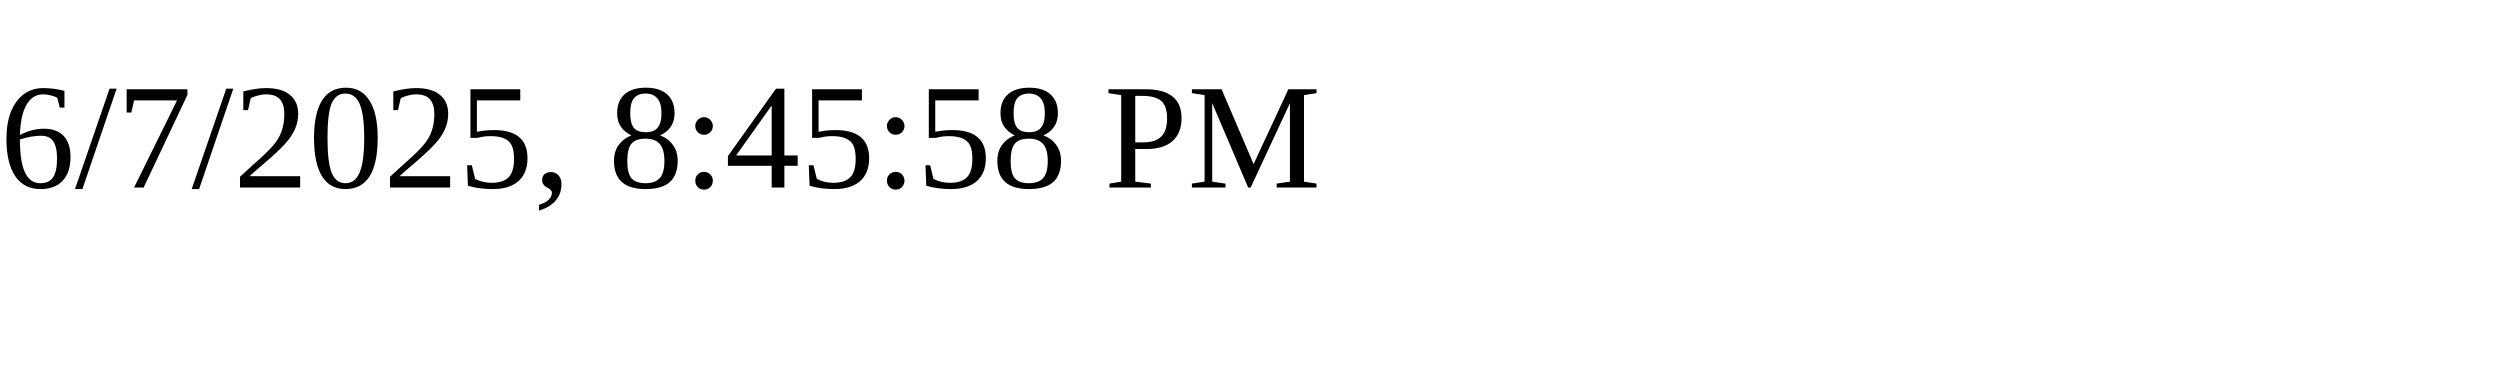
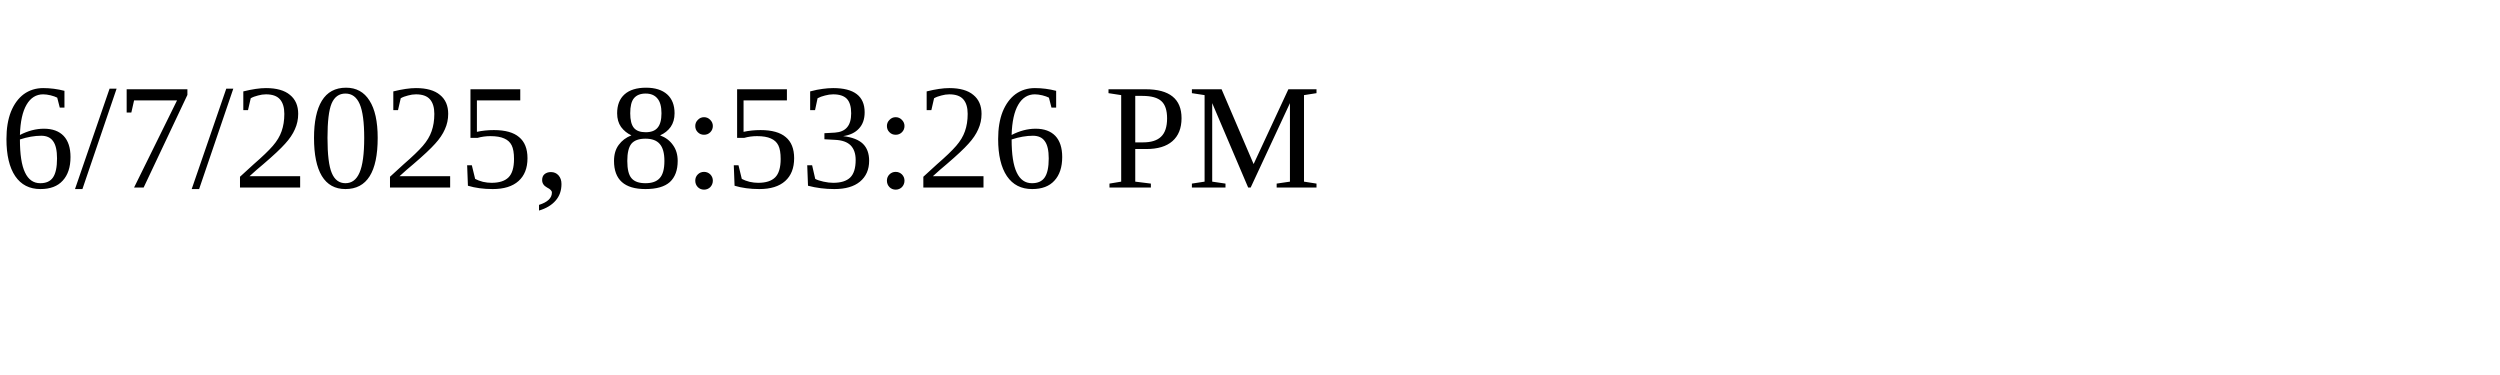
<svg xmlns="http://www.w3.org/2000/svg" height="30" width="200">
-   <text x="0" y="15">6/7/2025, 8:45:58 PM</text>
+   <text x="0" y="15">6/7/2025, 8:53:26 PM</text>
</svg>
